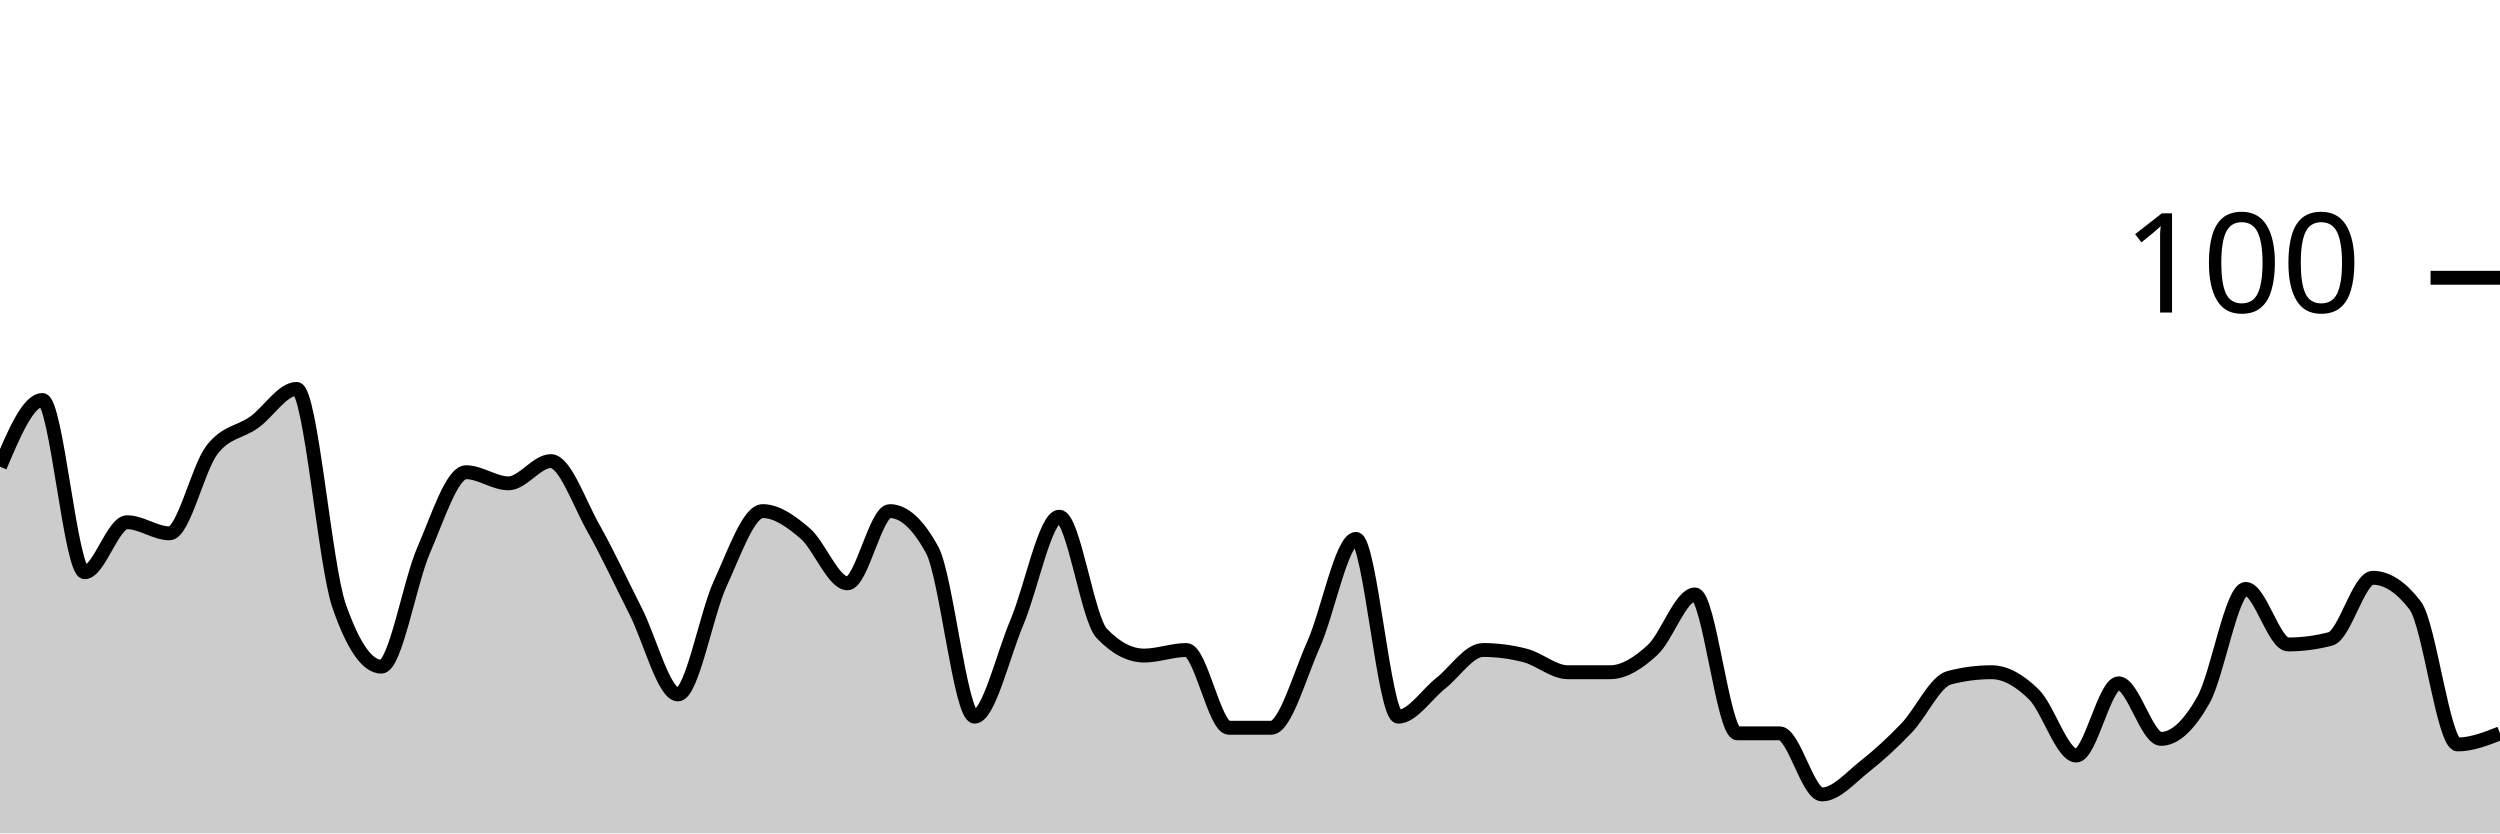
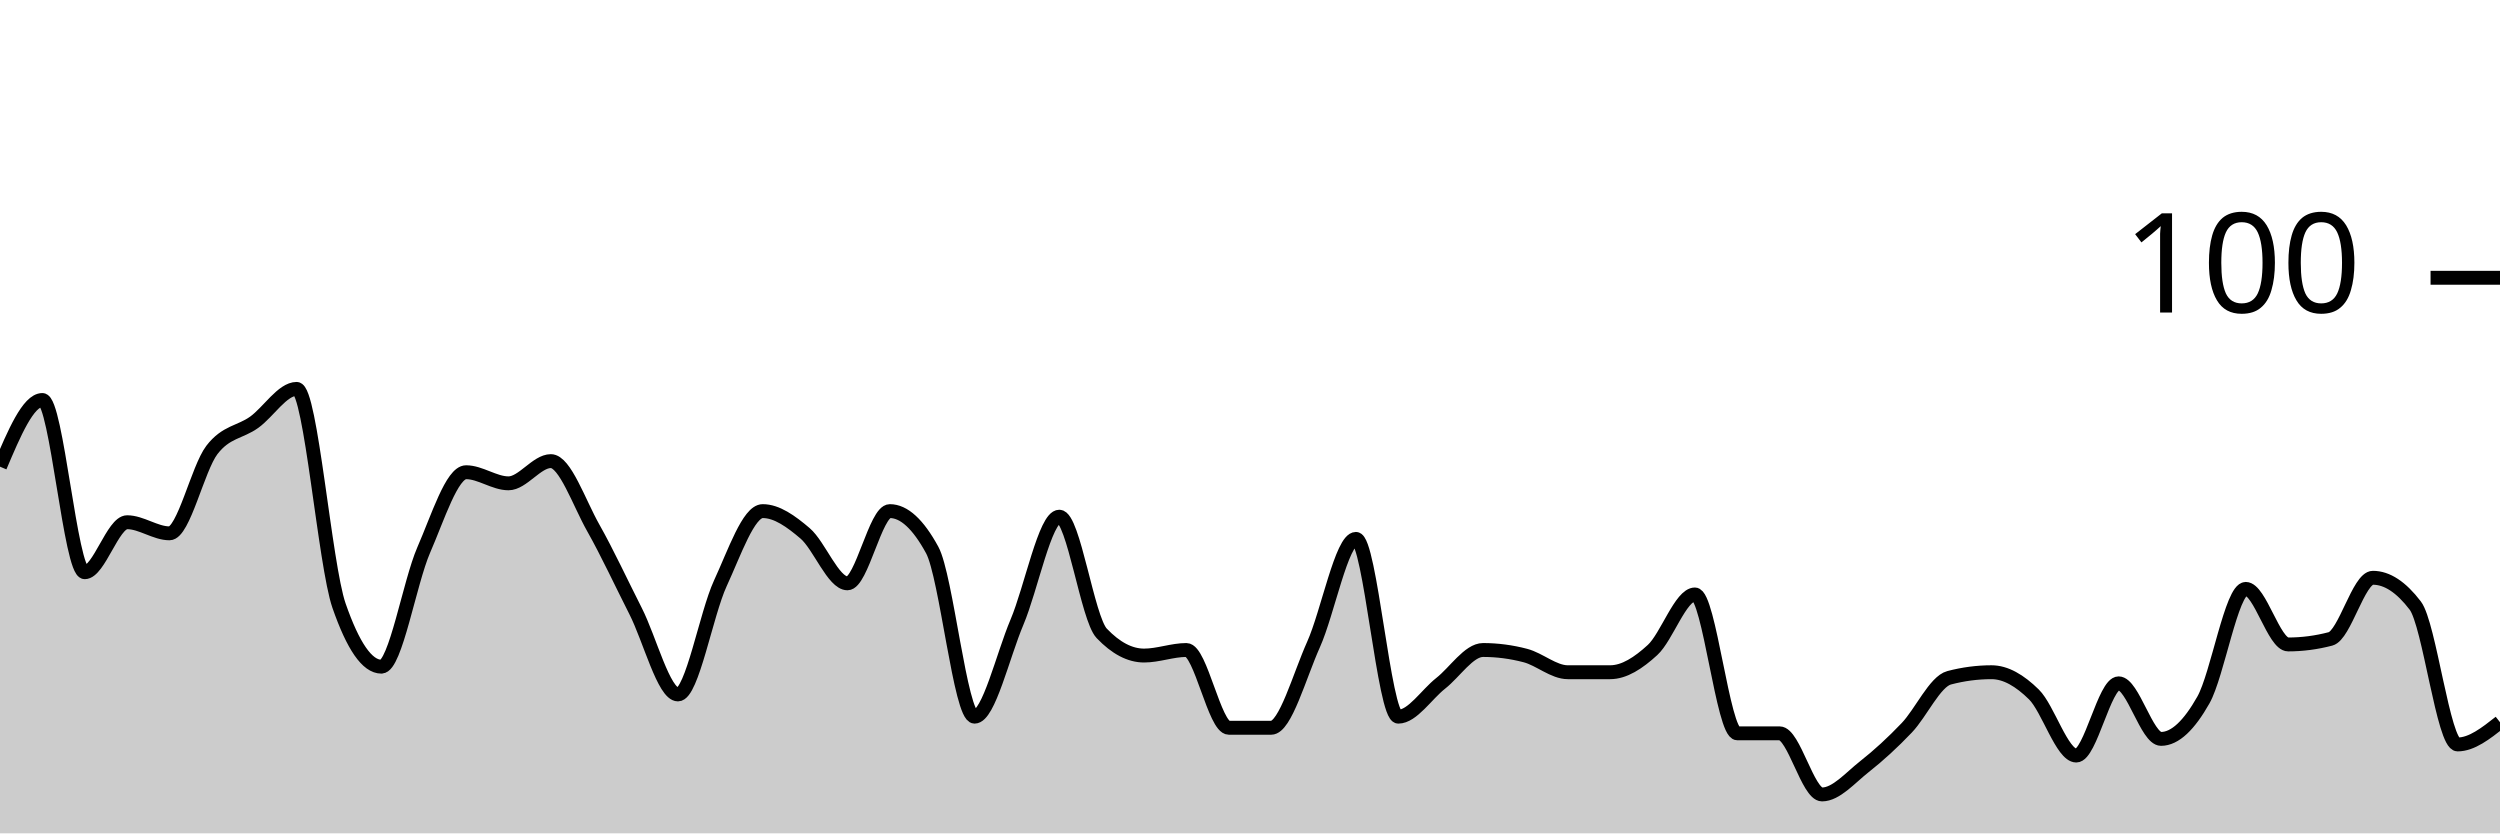
<svg xmlns="http://www.w3.org/2000/svg" viewBox="0 0 180 60">
  <g transform="translate(0,20)">
-     <path class="area" fill="rgba(0, 0, 0, 0.2)" d="M0,13.6C1.017,11.2,2.034,8.8,3.051,8.8C4.068,8.8,5.085,21.2,6.102,21.2C7.119,21.2,8.136,17.6,9.153,17.6C10.169,17.6,11.186,18.4,12.203,18.4C13.22,18.4,14.237,13.733,15.254,12.4C16.271,11.067,17.288,11.133,18.305,10.4C19.322,9.667,20.339,8,21.356,8C22.373,8,23.39,20.667,24.407,23.6C25.424,26.533,26.441,28,27.458,28C28.475,28,29.492,21.933,30.508,19.6C31.525,17.267,32.542,14,33.559,14C34.576,14,35.593,14.8,36.61,14.8C37.627,14.8,38.644,13.2,39.661,13.2C40.678,13.2,41.695,16.2,42.712,18C43.729,19.8,44.746,22,45.763,24C46.78,26,47.797,30,48.814,30C49.831,30,50.847,24.2,51.864,22C52.881,19.8,53.898,16.8,54.915,16.8C55.932,16.8,56.949,17.533,57.966,18.4C58.983,19.267,60,22,61.017,22C62.034,22,63.051,16.8,64.068,16.8C65.085,16.8,66.102,17.733,67.119,19.6C68.136,21.467,69.153,31.6,70.169,31.6C71.186,31.6,72.203,27.2,73.22,24.8C74.237,22.4,75.254,17.2,76.271,17.2C77.288,17.2,78.305,24.533,79.322,25.6C80.339,26.667,81.356,27.2,82.373,27.2C83.39,27.2,84.407,26.8,85.424,26.8C86.441,26.8,87.458,32.4,88.475,32.4C89.492,32.4,90.508,32.4,91.525,32.4C92.542,32.4,93.559,28.667,94.576,26.4C95.593,24.133,96.61,18.8,97.627,18.8C98.644,18.8,99.661,31.6,100.678,31.6C101.695,31.6,102.712,30,103.729,29.2C104.746,28.4,105.763,26.8,106.78,26.8C107.797,26.8,108.814,26.933,109.831,27.2C110.847,27.467,111.864,28.4,112.881,28.4C113.898,28.4,114.915,28.4,115.932,28.4C116.949,28.4,117.966,27.733,118.983,26.8C120,25.867,121.017,22.8,122.034,22.8C123.051,22.8,124.068,32.8,125.085,32.8C126.102,32.8,127.119,32.8,128.136,32.8C129.153,32.8,130.169,37.2,131.186,37.2C132.203,37.2,133.22,36,134.237,35.2C135.254,34.4,136.271,33.467,137.288,32.4C138.305,31.333,139.322,29.067,140.339,28.8C141.356,28.533,142.373,28.4,143.39,28.4C144.407,28.4,145.424,29,146.441,30C147.458,31,148.475,34.4,149.492,34.4C150.508,34.4,151.525,29.2,152.542,29.2C153.559,29.2,154.576,33.2,155.593,33.2C156.61,33.2,157.627,32.2,158.644,30.4C159.661,28.6,160.678,22.4,161.695,22.4C162.712,22.4,163.729,26.4,164.746,26.4C165.763,26.4,166.78,26.267,167.797,26C168.814,25.733,169.831,21.6,170.847,21.6C171.864,21.6,172.881,22.267,173.898,23.6C174.915,24.933,175.932,33.6,176.949,33.6C177.966,33.6,178.983,33.2,180,32.8L180,40C178.983,40,177.966,40,176.949,40C175.932,40,174.915,40,173.898,40C172.881,40,171.864,40,170.847,40C169.831,40,168.814,40,167.797,40C166.78,40,165.763,40,164.746,40C163.729,40,162.712,40,161.695,40C160.678,40,159.661,40,158.644,40C157.627,40,156.61,40,155.593,40C154.576,40,153.559,40,152.542,40C151.525,40,150.508,40,149.492,40C148.475,40,147.458,40,146.441,40C145.424,40,144.407,40,143.39,40C142.373,40,141.356,40,140.339,40C139.322,40,138.305,40,137.288,40C136.271,40,135.254,40,134.237,40C133.22,40,132.203,40,131.186,40C130.169,40,129.153,40,128.136,40C127.119,40,126.102,40,125.085,40C124.068,40,123.051,40,122.034,40C121.017,40,120,40,118.983,40C117.966,40,116.949,40,115.932,40C114.915,40,113.898,40,112.881,40C111.864,40,110.847,40,109.831,40C108.814,40,107.797,40,106.78,40C105.763,40,104.746,40,103.729,40C102.712,40,101.695,40,100.678,40C99.661,40,98.644,40,97.627,40C96.61,40,95.593,40,94.576,40C93.559,40,92.542,40,91.525,40C90.508,40,89.492,40,88.475,40C87.458,40,86.441,40,85.424,40C84.407,40,83.39,40,82.373,40C81.356,40,80.339,40,79.322,40C78.305,40,77.288,40,76.271,40C75.254,40,74.237,40,73.22,40C72.203,40,71.186,40,70.169,40C69.153,40,68.136,40,67.119,40C66.102,40,65.085,40,64.068,40C63.051,40,62.034,40,61.017,40C60,40,58.983,40,57.966,40C56.949,40,55.932,40,54.915,40C53.898,40,52.881,40,51.864,40C50.847,40,49.831,40,48.814,40C47.797,40,46.78,40,45.763,40C44.746,40,43.729,40,42.712,40C41.695,40,40.678,40,39.661,40C38.644,40,37.627,40,36.61,40C35.593,40,34.576,40,33.559,40C32.542,40,31.525,40,30.508,40C29.492,40,28.475,40,27.458,40C26.441,40,25.424,40,24.407,40C23.39,40,22.373,40,21.356,40C20.339,40,19.322,40,18.305,40C17.288,40,16.271,40,15.254,40C14.237,40,13.22,40,12.203,40C11.186,40,10.169,40,9.153,40C8.136,40,7.119,40,6.102,40C5.085,40,4.068,40,3.051,40C2.034,40,1.017,40,0,40Z" />
-     <path class="line" stroke="black" fill="none" d="M0,13.6C1.017,11.2,2.034,8.8,3.051,8.8C4.068,8.8,5.085,21.2,6.102,21.2C7.119,21.2,8.136,17.6,9.153,17.6C10.169,17.6,11.186,18.4,12.203,18.4C13.22,18.4,14.237,13.733,15.254,12.4C16.271,11.067,17.288,11.133,18.305,10.4C19.322,9.667,20.339,8,21.356,8C22.373,8,23.39,20.667,24.407,23.6C25.424,26.533,26.441,28,27.458,28C28.475,28,29.492,21.933,30.508,19.6C31.525,17.267,32.542,14,33.559,14C34.576,14,35.593,14.8,36.61,14.8C37.627,14.8,38.644,13.2,39.661,13.2C40.678,13.2,41.695,16.2,42.712,18C43.729,19.8,44.746,22,45.763,24C46.78,26,47.797,30,48.814,30C49.831,30,50.847,24.2,51.864,22C52.881,19.8,53.898,16.8,54.915,16.8C55.932,16.8,56.949,17.533,57.966,18.4C58.983,19.267,60,22,61.017,22C62.034,22,63.051,16.8,64.068,16.8C65.085,16.8,66.102,17.733,67.119,19.6C68.136,21.467,69.153,31.6,70.169,31.6C71.186,31.6,72.203,27.2,73.22,24.8C74.237,22.4,75.254,17.2,76.271,17.2C77.288,17.2,78.305,24.533,79.322,25.6C80.339,26.667,81.356,27.2,82.373,27.2C83.39,27.2,84.407,26.8,85.424,26.8C86.441,26.8,87.458,32.4,88.475,32.4C89.492,32.4,90.508,32.4,91.525,32.4C92.542,32.4,93.559,28.667,94.576,26.4C95.593,24.133,96.61,18.8,97.627,18.8C98.644,18.8,99.661,31.6,100.678,31.6C101.695,31.6,102.712,30,103.729,29.2C104.746,28.4,105.763,26.8,106.78,26.8C107.797,26.8,108.814,26.933,109.831,27.2C110.847,27.467,111.864,28.4,112.881,28.4C113.898,28.4,114.915,28.4,115.932,28.4C116.949,28.4,117.966,27.733,118.983,26.8C120,25.867,121.017,22.8,122.034,22.8C123.051,22.8,124.068,32.8,125.085,32.8C126.102,32.8,127.119,32.8,128.136,32.8C129.153,32.8,130.169,37.2,131.186,37.2C132.203,37.2,133.22,36,134.237,35.2C135.254,34.4,136.271,33.467,137.288,32.4C138.305,31.333,139.322,29.067,140.339,28.8C141.356,28.533,142.373,28.4,143.39,28.4C144.407,28.4,145.424,29,146.441,30C147.458,31,148.475,34.4,149.492,34.4C150.508,34.4,151.525,29.2,152.542,29.2C153.559,29.2,154.576,33.2,155.593,33.2C156.61,33.2,157.627,32.2,158.644,30.4C159.661,28.6,160.678,22.4,161.695,22.4C162.712,22.4,163.729,26.4,164.746,26.4C165.763,26.4,166.78,26.267,167.797,26C168.814,25.733,169.831,21.6,170.847,21.6C171.864,21.6,172.881,22.267,173.898,23.6C174.915,24.933,175.932,33.6,176.949,33.6C177.966,33.6,178.983,33.2,180,32.8" />
+     <path class="area" fill="rgba(0, 0, 0, 0.2)" d="M0,13.6C1.017,11.2,2.034,8.8,3.051,8.8C4.068,8.8,5.085,21.2,6.102,21.2C7.119,21.2,8.136,17.6,9.153,17.6C10.169,17.6,11.186,18.4,12.203,18.4C13.22,18.4,14.237,13.733,15.254,12.4C16.271,11.067,17.288,11.133,18.305,10.4C19.322,9.667,20.339,8,21.356,8C22.373,8,23.39,20.667,24.407,23.6C25.424,26.533,26.441,28,27.458,28C28.475,28,29.492,21.933,30.508,19.6C31.525,17.267,32.542,14,33.559,14C34.576,14,35.593,14.8,36.61,14.8C37.627,14.8,38.644,13.2,39.661,13.2C40.678,13.2,41.695,16.2,42.712,18C43.729,19.8,44.746,22,45.763,24C46.78,26,47.797,30,48.814,30C49.831,30,50.847,24.2,51.864,22C52.881,19.8,53.898,16.8,54.915,16.8C55.932,16.8,56.949,17.533,57.966,18.4C58.983,19.267,60,22,61.017,22C62.034,22,63.051,16.8,64.068,16.8C65.085,16.8,66.102,17.733,67.119,19.6C68.136,21.467,69.153,31.6,70.169,31.6C71.186,31.6,72.203,27.2,73.22,24.8C74.237,22.4,75.254,17.2,76.271,17.2C77.288,17.2,78.305,24.533,79.322,25.6C80.339,26.667,81.356,27.2,82.373,27.2C83.39,27.2,84.407,26.8,85.424,26.8C86.441,26.8,87.458,32.4,88.475,32.4C89.492,32.4,90.508,32.4,91.525,32.4C92.542,32.4,93.559,28.667,94.576,26.4C95.593,24.133,96.61,18.8,97.627,18.8C98.644,18.8,99.661,31.6,100.678,31.6C101.695,31.6,102.712,30,103.729,29.2C104.746,28.4,105.763,26.8,106.78,26.8C107.797,26.8,108.814,26.933,109.831,27.2C110.847,27.467,111.864,28.4,112.881,28.4C113.898,28.4,114.915,28.4,115.932,28.4C116.949,28.4,117.966,27.733,118.983,26.8C120,25.867,121.017,22.8,122.034,22.8C123.051,22.8,124.068,32.8,125.085,32.8C126.102,32.8,127.119,32.8,128.136,32.8C129.153,32.8,130.169,37.2,131.186,37.2C132.203,37.2,133.22,36,134.237,35.2C135.254,34.4,136.271,33.467,137.288,32.4C138.305,31.333,139.322,29.067,140.339,28.8C141.356,28.533,142.373,28.4,143.39,28.4C144.407,28.4,145.424,29,146.441,30C147.458,31,148.475,34.4,149.492,34.4C150.508,34.4,151.525,29.2,152.542,29.2C153.559,29.2,154.576,33.2,155.593,33.2C156.61,33.2,157.627,32.2,158.644,30.4C159.661,28.6,160.678,22.4,161.695,22.4C162.712,22.4,163.729,26.4,164.746,26.4C165.763,26.4,166.78,26.267,167.797,26C168.814,25.733,169.831,21.6,170.847,21.6C171.864,21.6,172.881,22.267,173.898,23.6C174.915,24.933,175.932,33.6,176.949,33.6C177.966,33.6,178.983,32.8,180,32L180,40C178.983,40,177.966,40,176.949,40C175.932,40,174.915,40,173.898,40C172.881,40,171.864,40,170.847,40C169.831,40,168.814,40,167.797,40C166.78,40,165.763,40,164.746,40C163.729,40,162.712,40,161.695,40C160.678,40,159.661,40,158.644,40C157.627,40,156.61,40,155.593,40C154.576,40,153.559,40,152.542,40C151.525,40,150.508,40,149.492,40C148.475,40,147.458,40,146.441,40C145.424,40,144.407,40,143.39,40C142.373,40,141.356,40,140.339,40C139.322,40,138.305,40,137.288,40C136.271,40,135.254,40,134.237,40C133.22,40,132.203,40,131.186,40C130.169,40,129.153,40,128.136,40C127.119,40,126.102,40,125.085,40C124.068,40,123.051,40,122.034,40C121.017,40,120,40,118.983,40C117.966,40,116.949,40,115.932,40C114.915,40,113.898,40,112.881,40C111.864,40,110.847,40,109.831,40C108.814,40,107.797,40,106.78,40C105.763,40,104.746,40,103.729,40C102.712,40,101.695,40,100.678,40C99.661,40,98.644,40,97.627,40C96.61,40,95.593,40,94.576,40C93.559,40,92.542,40,91.525,40C90.508,40,89.492,40,88.475,40C87.458,40,86.441,40,85.424,40C84.407,40,83.39,40,82.373,40C81.356,40,80.339,40,79.322,40C78.305,40,77.288,40,76.271,40C75.254,40,74.237,40,73.22,40C72.203,40,71.186,40,70.169,40C69.153,40,68.136,40,67.119,40C66.102,40,65.085,40,64.068,40C63.051,40,62.034,40,61.017,40C60,40,58.983,40,57.966,40C56.949,40,55.932,40,54.915,40C53.898,40,52.881,40,51.864,40C50.847,40,49.831,40,48.814,40C47.797,40,46.78,40,45.763,40C44.746,40,43.729,40,42.712,40C41.695,40,40.678,40,39.661,40C38.644,40,37.627,40,36.61,40C35.593,40,34.576,40,33.559,40C32.542,40,31.525,40,30.508,40C29.492,40,28.475,40,27.458,40C26.441,40,25.424,40,24.407,40C23.39,40,22.373,40,21.356,40C20.339,40,19.322,40,18.305,40C17.288,40,16.271,40,15.254,40C14.237,40,13.22,40,12.203,40C11.186,40,10.169,40,9.153,40C8.136,40,7.119,40,6.102,40C5.085,40,4.068,40,3.051,40C2.034,40,1.017,40,0,40Z" />
+     <path class="line" stroke="black" fill="none" d="M0,13.6C1.017,11.2,2.034,8.8,3.051,8.8C4.068,8.8,5.085,21.2,6.102,21.2C7.119,21.2,8.136,17.6,9.153,17.6C10.169,17.6,11.186,18.4,12.203,18.4C13.22,18.4,14.237,13.733,15.254,12.4C16.271,11.067,17.288,11.133,18.305,10.4C19.322,9.667,20.339,8,21.356,8C22.373,8,23.39,20.667,24.407,23.6C25.424,26.533,26.441,28,27.458,28C28.475,28,29.492,21.933,30.508,19.6C31.525,17.267,32.542,14,33.559,14C34.576,14,35.593,14.8,36.61,14.8C37.627,14.8,38.644,13.2,39.661,13.2C40.678,13.2,41.695,16.2,42.712,18C43.729,19.8,44.746,22,45.763,24C46.78,26,47.797,30,48.814,30C49.831,30,50.847,24.2,51.864,22C52.881,19.8,53.898,16.8,54.915,16.8C55.932,16.8,56.949,17.533,57.966,18.4C58.983,19.267,60,22,61.017,22C62.034,22,63.051,16.8,64.068,16.8C65.085,16.8,66.102,17.733,67.119,19.6C68.136,21.467,69.153,31.6,70.169,31.6C71.186,31.6,72.203,27.2,73.22,24.8C74.237,22.4,75.254,17.2,76.271,17.2C77.288,17.2,78.305,24.533,79.322,25.6C80.339,26.667,81.356,27.2,82.373,27.2C83.39,27.2,84.407,26.8,85.424,26.8C86.441,26.8,87.458,32.4,88.475,32.4C89.492,32.4,90.508,32.4,91.525,32.4C92.542,32.4,93.559,28.667,94.576,26.4C95.593,24.133,96.61,18.8,97.627,18.8C98.644,18.8,99.661,31.6,100.678,31.6C101.695,31.6,102.712,30,103.729,29.2C104.746,28.4,105.763,26.8,106.78,26.8C107.797,26.8,108.814,26.933,109.831,27.2C110.847,27.467,111.864,28.4,112.881,28.4C113.898,28.4,114.915,28.4,115.932,28.4C116.949,28.4,117.966,27.733,118.983,26.8C120,25.867,121.017,22.8,122.034,22.8C123.051,22.8,124.068,32.8,125.085,32.8C126.102,32.8,127.119,32.8,128.136,32.8C129.153,32.8,130.169,37.2,131.186,37.2C132.203,37.2,133.22,36,134.237,35.2C135.254,34.4,136.271,33.467,137.288,32.4C138.305,31.333,139.322,29.067,140.339,28.8C141.356,28.533,142.373,28.4,143.39,28.4C144.407,28.4,145.424,29,146.441,30C147.458,31,148.475,34.4,149.492,34.4C150.508,34.4,151.525,29.2,152.542,29.2C153.559,29.2,154.576,33.2,155.593,33.2C156.61,33.2,157.627,32.2,158.644,30.4C159.661,28.6,160.678,22.4,161.695,22.4C162.712,22.4,163.729,26.4,164.746,26.4C165.763,26.4,166.78,26.267,167.797,26C168.814,25.733,169.831,21.6,170.847,21.6C171.864,21.6,172.881,22.267,173.898,23.6C174.915,24.933,175.932,33.6,176.949,33.6C177.966,33.6,178.983,32.8,180,32" />
    <path class="axis-ceiling" stroke-width="1" stroke="black" fill="none" d="M175,0L180,0" />
    <text class="axis-ceiling-label" font-family="sans-serif" text-anchor="end" font-size="10px" x="170" y="2.5">100</text>
  </g>
</svg>
